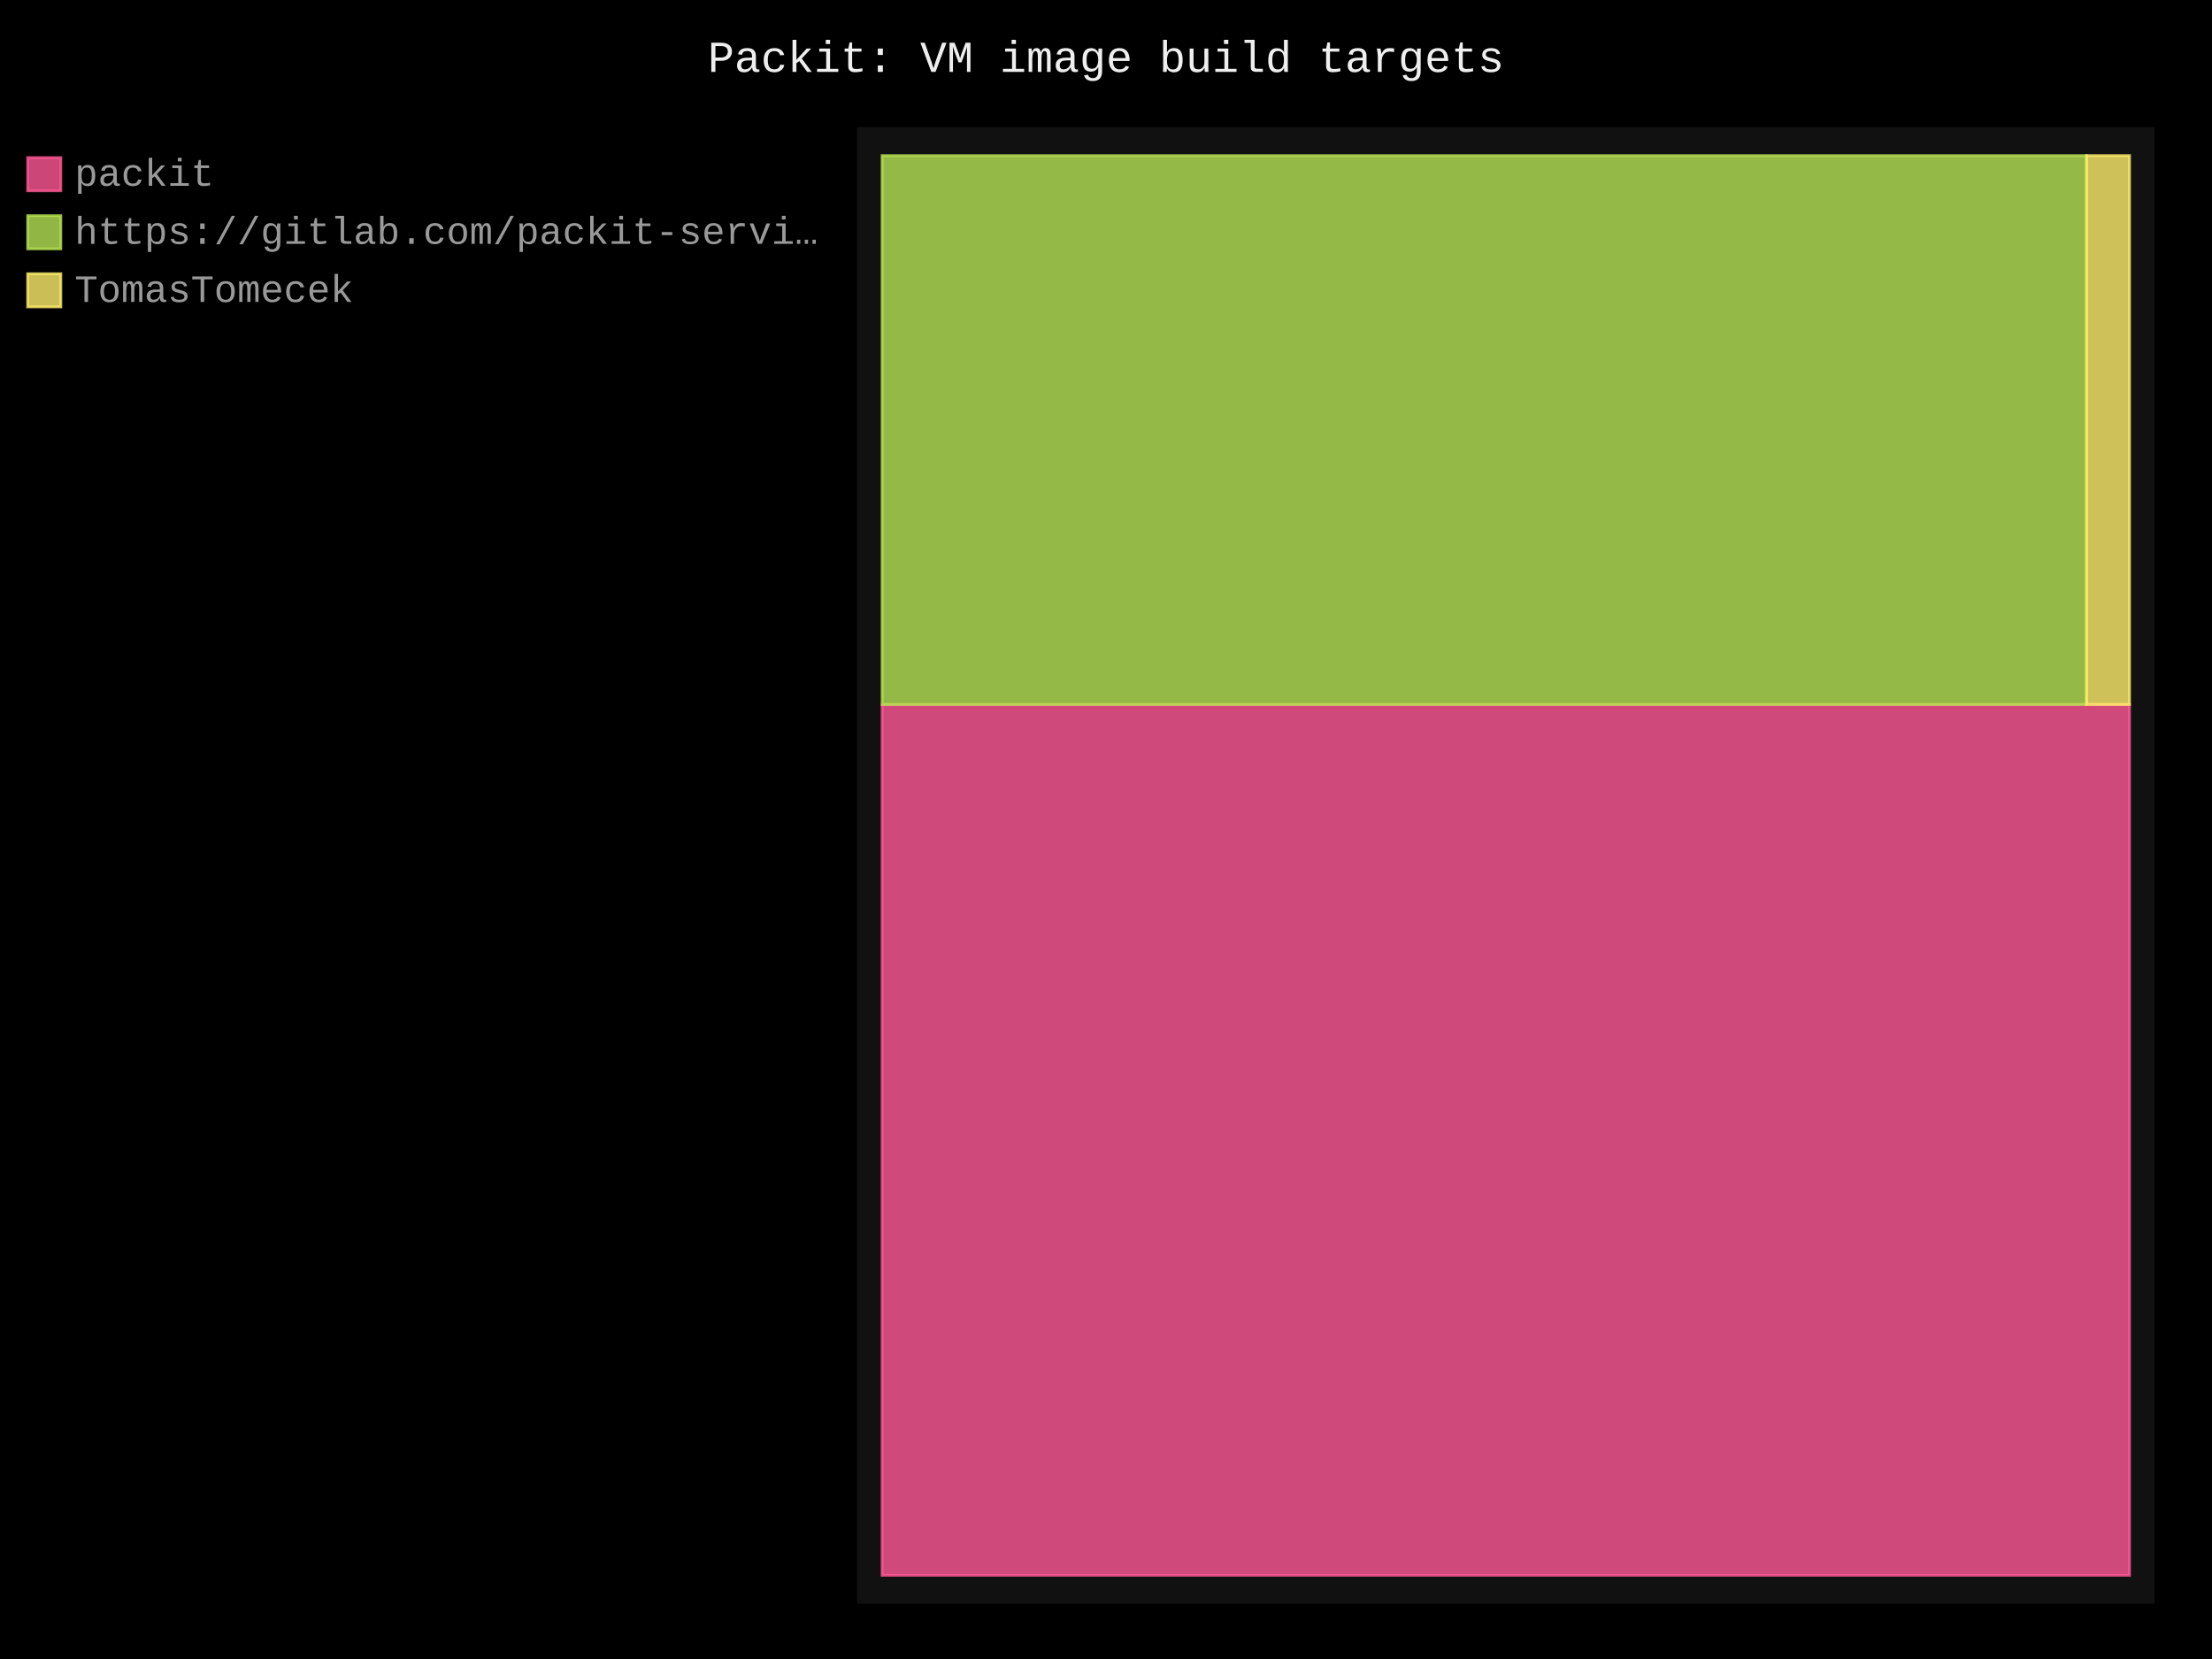
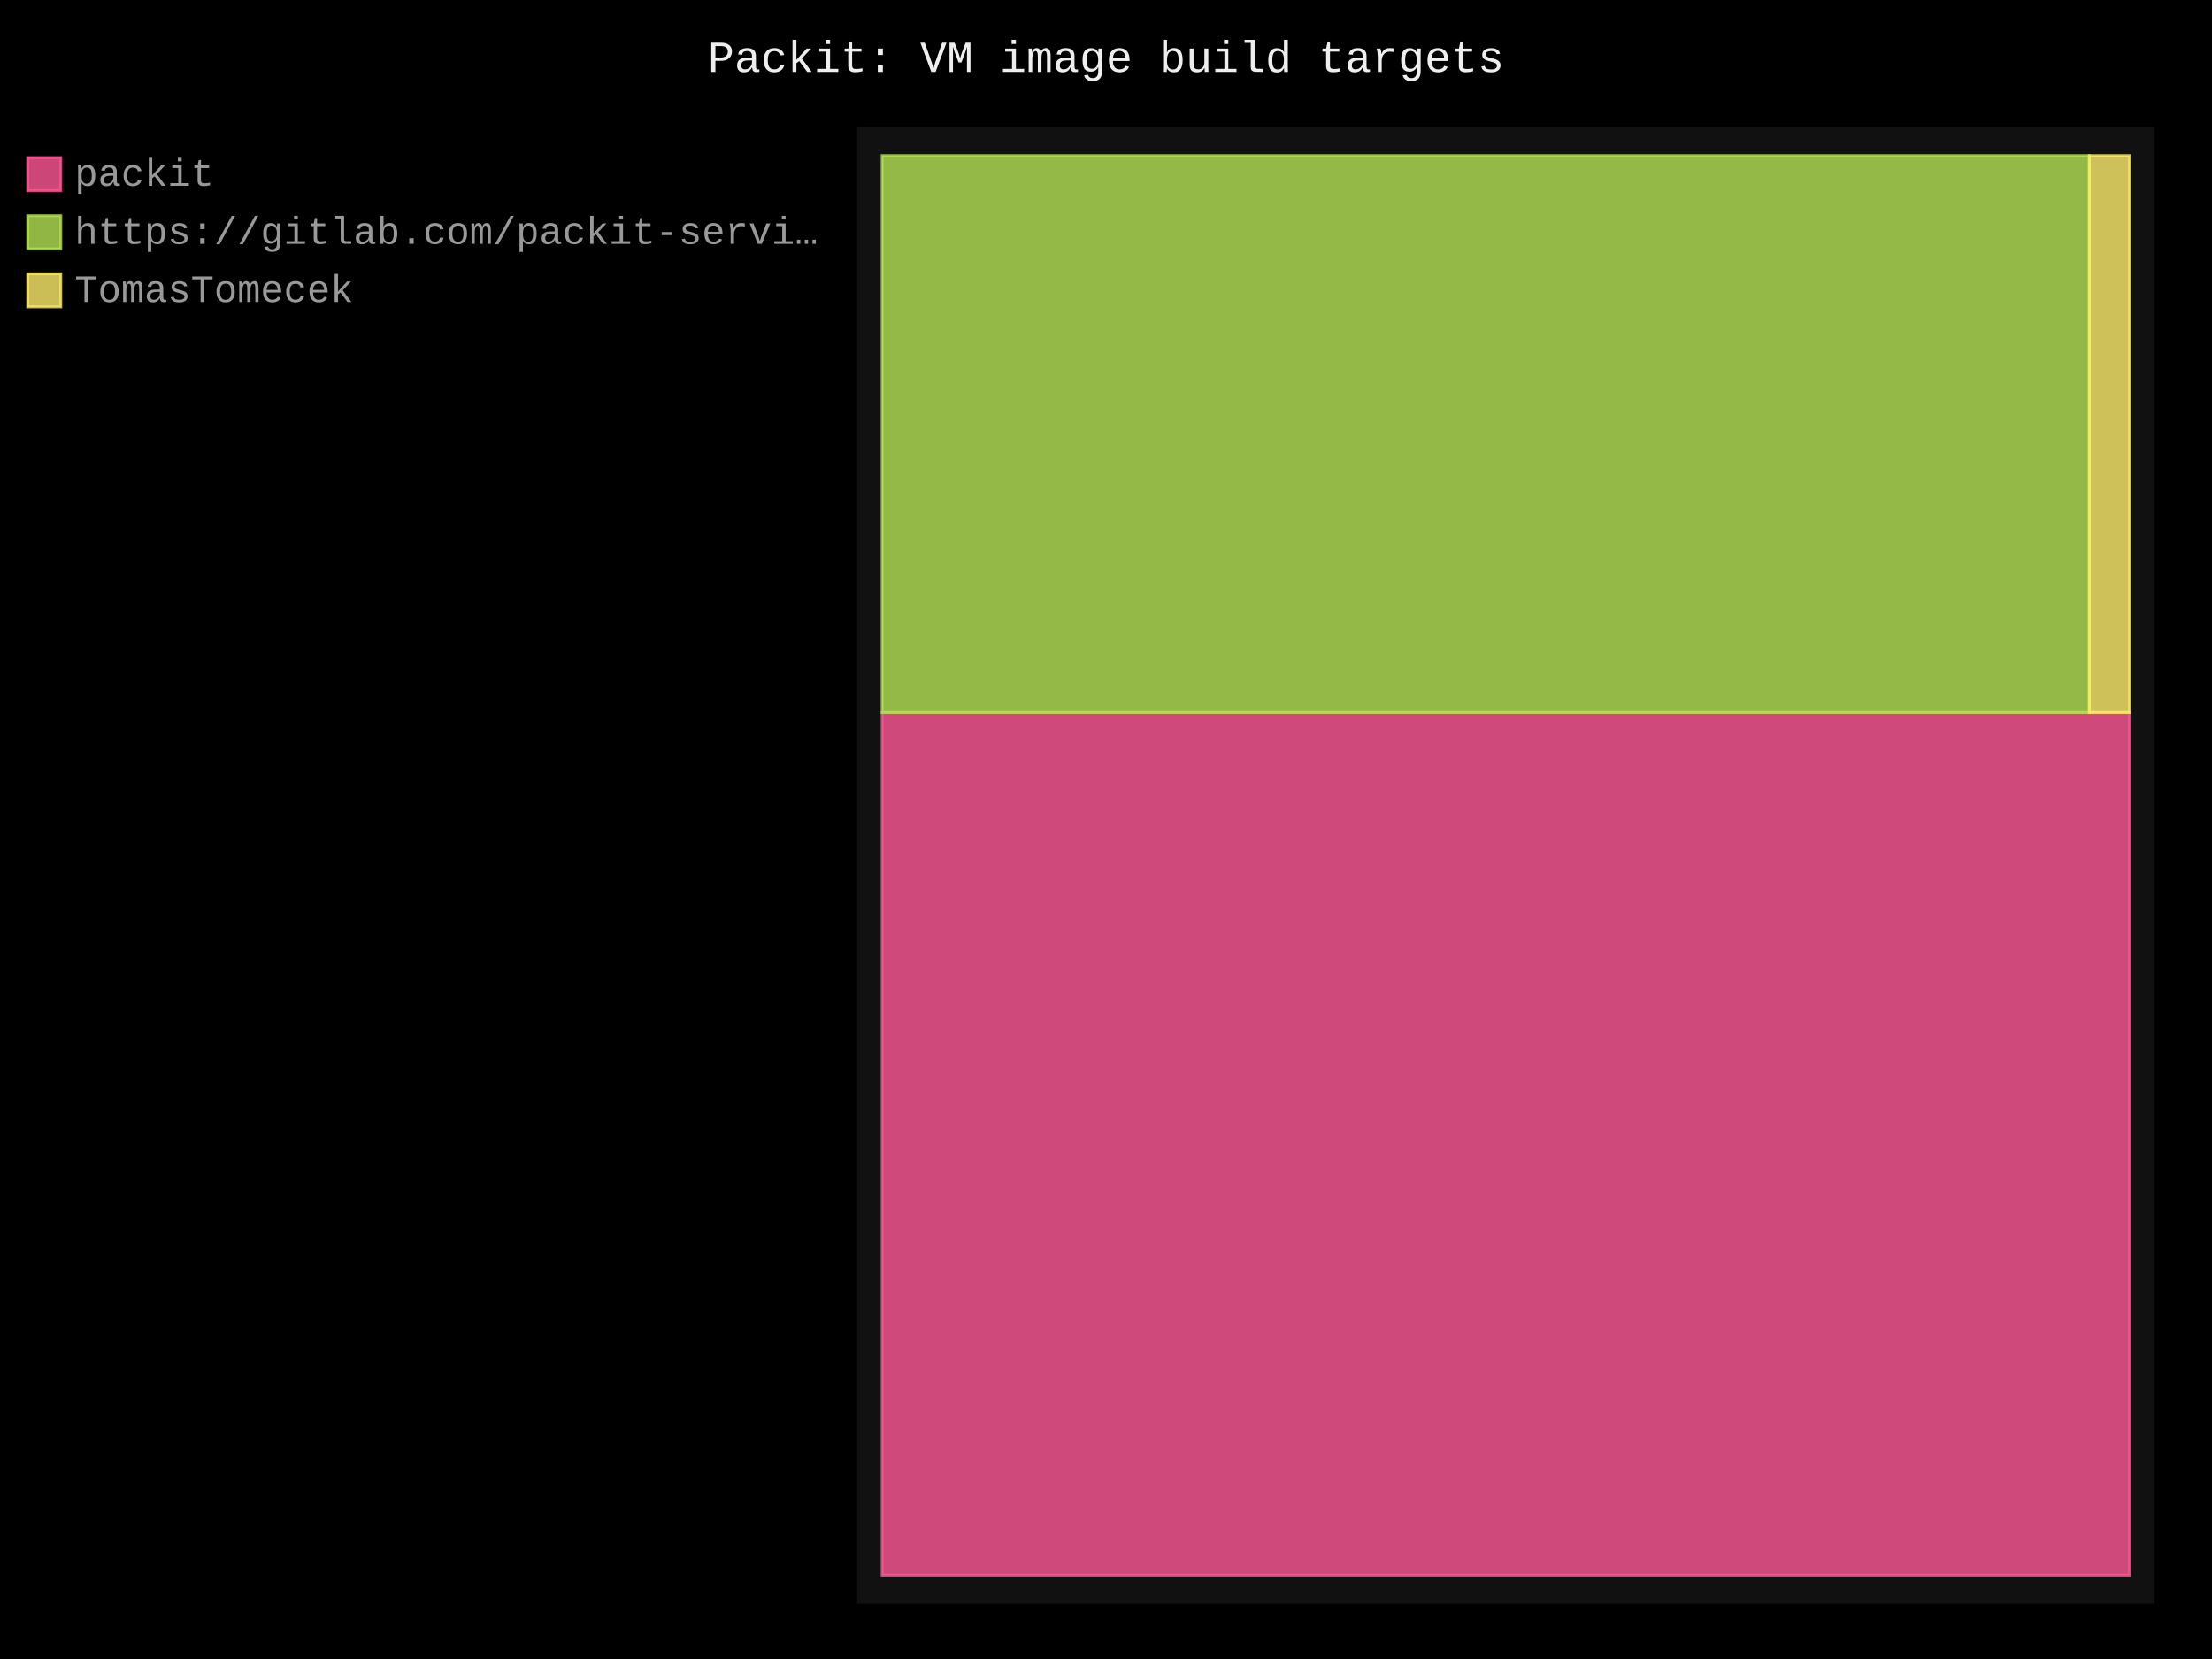
- <svg xmlns="http://www.w3.org/2000/svg" id="chart-7ca3b5f3-8d78-4c71-a11a-735e939ece68" class="pygal-chart" viewBox="0 0 800 600">
+ <svg xmlns="http://www.w3.org/2000/svg" id="chart-c571d44c-f7da-4fd1-b9f7-ef536754fc87" class="pygal-chart" viewBox="0 0 800 600">
  <defs>
-     <style type="text/css">#chart-7ca3b5f3-8d78-4c71-a11a-735e939ece68{-webkit-user-select:none;-webkit-font-smoothing:antialiased;font-family:Consolas,"Liberation Mono",Menlo,Courier,monospace}#chart-7ca3b5f3-8d78-4c71-a11a-735e939ece68 .title{font-family:Consolas,"Liberation Mono",Menlo,Courier,monospace;font-size:16px}#chart-7ca3b5f3-8d78-4c71-a11a-735e939ece68 .legends .legend text{font-family:Consolas,"Liberation Mono",Menlo,Courier,monospace;font-size:14px}#chart-7ca3b5f3-8d78-4c71-a11a-735e939ece68 .axis text{font-family:Consolas,"Liberation Mono",Menlo,Courier,monospace;font-size:10px}#chart-7ca3b5f3-8d78-4c71-a11a-735e939ece68 .axis text.major{font-family:Consolas,"Liberation Mono",Menlo,Courier,monospace;font-size:10px}#chart-7ca3b5f3-8d78-4c71-a11a-735e939ece68 .text-overlay text.value{font-family:Consolas,"Liberation Mono",Menlo,Courier,monospace;font-size:16px}#chart-7ca3b5f3-8d78-4c71-a11a-735e939ece68 .text-overlay text.label{font-family:Consolas,"Liberation Mono",Menlo,Courier,monospace;font-size:10px}#chart-7ca3b5f3-8d78-4c71-a11a-735e939ece68 .tooltip{font-family:Consolas,"Liberation Mono",Menlo,Courier,monospace;font-size:14px}#chart-7ca3b5f3-8d78-4c71-a11a-735e939ece68 text.no_data{font-family:Consolas,"Liberation Mono",Menlo,Courier,monospace;font-size:64px}
- #chart-7ca3b5f3-8d78-4c71-a11a-735e939ece68{background-color:black}#chart-7ca3b5f3-8d78-4c71-a11a-735e939ece68 path,#chart-7ca3b5f3-8d78-4c71-a11a-735e939ece68 line,#chart-7ca3b5f3-8d78-4c71-a11a-735e939ece68 rect,#chart-7ca3b5f3-8d78-4c71-a11a-735e939ece68 circle{-webkit-transition:250ms;-moz-transition:250ms;transition:250ms}#chart-7ca3b5f3-8d78-4c71-a11a-735e939ece68 .graph &gt; .background{fill:black}#chart-7ca3b5f3-8d78-4c71-a11a-735e939ece68 .plot &gt; .background{fill:#111}#chart-7ca3b5f3-8d78-4c71-a11a-735e939ece68 .graph{fill:#999}#chart-7ca3b5f3-8d78-4c71-a11a-735e939ece68 text.no_data{fill:#eee}#chart-7ca3b5f3-8d78-4c71-a11a-735e939ece68 .title{fill:#eee}#chart-7ca3b5f3-8d78-4c71-a11a-735e939ece68 .legends .legend text{fill:#999}#chart-7ca3b5f3-8d78-4c71-a11a-735e939ece68 .legends .legend:hover text{fill:#eee}#chart-7ca3b5f3-8d78-4c71-a11a-735e939ece68 .axis .line{stroke:#eee}#chart-7ca3b5f3-8d78-4c71-a11a-735e939ece68 .axis .guide.line{stroke:#555}#chart-7ca3b5f3-8d78-4c71-a11a-735e939ece68 .axis .major.line{stroke:#999}#chart-7ca3b5f3-8d78-4c71-a11a-735e939ece68 .axis text.major{fill:#eee}#chart-7ca3b5f3-8d78-4c71-a11a-735e939ece68 .axis.y .guides:hover .guide.line,#chart-7ca3b5f3-8d78-4c71-a11a-735e939ece68 .line-graph .axis.x .guides:hover .guide.line,#chart-7ca3b5f3-8d78-4c71-a11a-735e939ece68 .stackedline-graph .axis.x .guides:hover .guide.line,#chart-7ca3b5f3-8d78-4c71-a11a-735e939ece68 .xy-graph .axis.x .guides:hover .guide.line{stroke:#eee}#chart-7ca3b5f3-8d78-4c71-a11a-735e939ece68 .axis .guides:hover text{fill:#eee}#chart-7ca3b5f3-8d78-4c71-a11a-735e939ece68 .reactive{fill-opacity:.8;stroke-opacity:.8;stroke-width:1}#chart-7ca3b5f3-8d78-4c71-a11a-735e939ece68 .ci{stroke:#999}#chart-7ca3b5f3-8d78-4c71-a11a-735e939ece68 .reactive.active,#chart-7ca3b5f3-8d78-4c71-a11a-735e939ece68 .active .reactive{fill-opacity:.4;stroke-opacity:.9;stroke-width:4}#chart-7ca3b5f3-8d78-4c71-a11a-735e939ece68 .ci .reactive.active{stroke-width:1.5}#chart-7ca3b5f3-8d78-4c71-a11a-735e939ece68 .series text{fill:#eee}#chart-7ca3b5f3-8d78-4c71-a11a-735e939ece68 .tooltip rect{fill:#111;stroke:#eee;-webkit-transition:opacity 250ms;-moz-transition:opacity 250ms;transition:opacity 250ms}#chart-7ca3b5f3-8d78-4c71-a11a-735e939ece68 .tooltip .label{fill:#999}#chart-7ca3b5f3-8d78-4c71-a11a-735e939ece68 .tooltip .label{fill:#999}#chart-7ca3b5f3-8d78-4c71-a11a-735e939ece68 .tooltip .legend{font-size:.8em;fill:#555}#chart-7ca3b5f3-8d78-4c71-a11a-735e939ece68 .tooltip .x_label{font-size:.6em;fill:#eee}#chart-7ca3b5f3-8d78-4c71-a11a-735e939ece68 .tooltip .xlink{font-size:.5em;text-decoration:underline}#chart-7ca3b5f3-8d78-4c71-a11a-735e939ece68 .tooltip .value{font-size:1.5em}#chart-7ca3b5f3-8d78-4c71-a11a-735e939ece68 .bound{font-size:.5em}#chart-7ca3b5f3-8d78-4c71-a11a-735e939ece68 .max-value{font-size:.75em;fill:#555}#chart-7ca3b5f3-8d78-4c71-a11a-735e939ece68 .map-element{fill:#111;stroke:#555 !important}#chart-7ca3b5f3-8d78-4c71-a11a-735e939ece68 .map-element .reactive{fill-opacity:inherit;stroke-opacity:inherit}#chart-7ca3b5f3-8d78-4c71-a11a-735e939ece68 .color-0,#chart-7ca3b5f3-8d78-4c71-a11a-735e939ece68 .color-0 a:visited{stroke:#ff5995;fill:#ff5995}#chart-7ca3b5f3-8d78-4c71-a11a-735e939ece68 .color-1,#chart-7ca3b5f3-8d78-4c71-a11a-735e939ece68 .color-1 a:visited{stroke:#b6e354;fill:#b6e354}#chart-7ca3b5f3-8d78-4c71-a11a-735e939ece68 .color-2,#chart-7ca3b5f3-8d78-4c71-a11a-735e939ece68 .color-2 a:visited{stroke:#feed6c;fill:#feed6c}#chart-7ca3b5f3-8d78-4c71-a11a-735e939ece68 .text-overlay .color-0 text{fill:black}#chart-7ca3b5f3-8d78-4c71-a11a-735e939ece68 .text-overlay .color-1 text{fill:black}#chart-7ca3b5f3-8d78-4c71-a11a-735e939ece68 .text-overlay .color-2 text{fill:black}
- #chart-7ca3b5f3-8d78-4c71-a11a-735e939ece68 text.no_data{text-anchor:middle}#chart-7ca3b5f3-8d78-4c71-a11a-735e939ece68 .guide.line{fill:none}#chart-7ca3b5f3-8d78-4c71-a11a-735e939ece68 .centered{text-anchor:middle}#chart-7ca3b5f3-8d78-4c71-a11a-735e939ece68 .title{text-anchor:middle}#chart-7ca3b5f3-8d78-4c71-a11a-735e939ece68 .legends .legend text{fill-opacity:1}#chart-7ca3b5f3-8d78-4c71-a11a-735e939ece68 .axis.x text{text-anchor:middle}#chart-7ca3b5f3-8d78-4c71-a11a-735e939ece68 .axis.x:not(.web) text[transform]{text-anchor:start}#chart-7ca3b5f3-8d78-4c71-a11a-735e939ece68 .axis.x:not(.web) text[transform].backwards{text-anchor:end}#chart-7ca3b5f3-8d78-4c71-a11a-735e939ece68 .axis.y text{text-anchor:end}#chart-7ca3b5f3-8d78-4c71-a11a-735e939ece68 .axis.y text[transform].backwards{text-anchor:start}#chart-7ca3b5f3-8d78-4c71-a11a-735e939ece68 .axis.y2 text{text-anchor:start}#chart-7ca3b5f3-8d78-4c71-a11a-735e939ece68 .axis.y2 text[transform].backwards{text-anchor:end}#chart-7ca3b5f3-8d78-4c71-a11a-735e939ece68 .axis .guide.line{stroke-dasharray:4,4;stroke:black}#chart-7ca3b5f3-8d78-4c71-a11a-735e939ece68 .axis .major.guide.line{stroke-dasharray:6,6;stroke:black}#chart-7ca3b5f3-8d78-4c71-a11a-735e939ece68 .horizontal .axis.y .guide.line,#chart-7ca3b5f3-8d78-4c71-a11a-735e939ece68 .horizontal .axis.y2 .guide.line,#chart-7ca3b5f3-8d78-4c71-a11a-735e939ece68 .vertical .axis.x .guide.line{opacity:0}#chart-7ca3b5f3-8d78-4c71-a11a-735e939ece68 .horizontal .axis.always_show .guide.line,#chart-7ca3b5f3-8d78-4c71-a11a-735e939ece68 .vertical .axis.always_show .guide.line{opacity:1 !important}#chart-7ca3b5f3-8d78-4c71-a11a-735e939ece68 .axis.y .guides:hover .guide.line,#chart-7ca3b5f3-8d78-4c71-a11a-735e939ece68 .axis.y2 .guides:hover .guide.line,#chart-7ca3b5f3-8d78-4c71-a11a-735e939ece68 .axis.x .guides:hover .guide.line{opacity:1}#chart-7ca3b5f3-8d78-4c71-a11a-735e939ece68 .axis .guides:hover text{opacity:1}#chart-7ca3b5f3-8d78-4c71-a11a-735e939ece68 .nofill{fill:none}#chart-7ca3b5f3-8d78-4c71-a11a-735e939ece68 .subtle-fill{fill-opacity:.2}#chart-7ca3b5f3-8d78-4c71-a11a-735e939ece68 .dot{stroke-width:1px;fill-opacity:1;stroke-opacity:1}#chart-7ca3b5f3-8d78-4c71-a11a-735e939ece68 .dot.active{stroke-width:5px}#chart-7ca3b5f3-8d78-4c71-a11a-735e939ece68 .dot.negative{fill:transparent}#chart-7ca3b5f3-8d78-4c71-a11a-735e939ece68 text,#chart-7ca3b5f3-8d78-4c71-a11a-735e939ece68 tspan{stroke:none !important}#chart-7ca3b5f3-8d78-4c71-a11a-735e939ece68 .series text.active{opacity:1}#chart-7ca3b5f3-8d78-4c71-a11a-735e939ece68 .tooltip rect{fill-opacity:.95;stroke-width:.5}#chart-7ca3b5f3-8d78-4c71-a11a-735e939ece68 .tooltip text{fill-opacity:1}#chart-7ca3b5f3-8d78-4c71-a11a-735e939ece68 .showable{visibility:hidden}#chart-7ca3b5f3-8d78-4c71-a11a-735e939ece68 .showable.shown{visibility:visible}#chart-7ca3b5f3-8d78-4c71-a11a-735e939ece68 .gauge-background{fill:rgba(229,229,229,1);stroke:none}#chart-7ca3b5f3-8d78-4c71-a11a-735e939ece68 .bg-lines{stroke:black;stroke-width:2px}</style>
+     <style type="text/css">#chart-c571d44c-f7da-4fd1-b9f7-ef536754fc87{-webkit-user-select:none;-webkit-font-smoothing:antialiased;font-family:Consolas,"Liberation Mono",Menlo,Courier,monospace}#chart-c571d44c-f7da-4fd1-b9f7-ef536754fc87 .title{font-family:Consolas,"Liberation Mono",Menlo,Courier,monospace;font-size:16px}#chart-c571d44c-f7da-4fd1-b9f7-ef536754fc87 .legends .legend text{font-family:Consolas,"Liberation Mono",Menlo,Courier,monospace;font-size:14px}#chart-c571d44c-f7da-4fd1-b9f7-ef536754fc87 .axis text{font-family:Consolas,"Liberation Mono",Menlo,Courier,monospace;font-size:10px}#chart-c571d44c-f7da-4fd1-b9f7-ef536754fc87 .axis text.major{font-family:Consolas,"Liberation Mono",Menlo,Courier,monospace;font-size:10px}#chart-c571d44c-f7da-4fd1-b9f7-ef536754fc87 .text-overlay text.value{font-family:Consolas,"Liberation Mono",Menlo,Courier,monospace;font-size:16px}#chart-c571d44c-f7da-4fd1-b9f7-ef536754fc87 .text-overlay text.label{font-family:Consolas,"Liberation Mono",Menlo,Courier,monospace;font-size:10px}#chart-c571d44c-f7da-4fd1-b9f7-ef536754fc87 .tooltip{font-family:Consolas,"Liberation Mono",Menlo,Courier,monospace;font-size:14px}#chart-c571d44c-f7da-4fd1-b9f7-ef536754fc87 text.no_data{font-family:Consolas,"Liberation Mono",Menlo,Courier,monospace;font-size:64px}
+ #chart-c571d44c-f7da-4fd1-b9f7-ef536754fc87{background-color:black}#chart-c571d44c-f7da-4fd1-b9f7-ef536754fc87 path,#chart-c571d44c-f7da-4fd1-b9f7-ef536754fc87 line,#chart-c571d44c-f7da-4fd1-b9f7-ef536754fc87 rect,#chart-c571d44c-f7da-4fd1-b9f7-ef536754fc87 circle{-webkit-transition:250ms;-moz-transition:250ms;transition:250ms}#chart-c571d44c-f7da-4fd1-b9f7-ef536754fc87 .graph &gt; .background{fill:black}#chart-c571d44c-f7da-4fd1-b9f7-ef536754fc87 .plot &gt; .background{fill:#111}#chart-c571d44c-f7da-4fd1-b9f7-ef536754fc87 .graph{fill:#999}#chart-c571d44c-f7da-4fd1-b9f7-ef536754fc87 text.no_data{fill:#eee}#chart-c571d44c-f7da-4fd1-b9f7-ef536754fc87 .title{fill:#eee}#chart-c571d44c-f7da-4fd1-b9f7-ef536754fc87 .legends .legend text{fill:#999}#chart-c571d44c-f7da-4fd1-b9f7-ef536754fc87 .legends .legend:hover text{fill:#eee}#chart-c571d44c-f7da-4fd1-b9f7-ef536754fc87 .axis .line{stroke:#eee}#chart-c571d44c-f7da-4fd1-b9f7-ef536754fc87 .axis .guide.line{stroke:#555}#chart-c571d44c-f7da-4fd1-b9f7-ef536754fc87 .axis .major.line{stroke:#999}#chart-c571d44c-f7da-4fd1-b9f7-ef536754fc87 .axis text.major{fill:#eee}#chart-c571d44c-f7da-4fd1-b9f7-ef536754fc87 .axis.y .guides:hover .guide.line,#chart-c571d44c-f7da-4fd1-b9f7-ef536754fc87 .line-graph .axis.x .guides:hover .guide.line,#chart-c571d44c-f7da-4fd1-b9f7-ef536754fc87 .stackedline-graph .axis.x .guides:hover .guide.line,#chart-c571d44c-f7da-4fd1-b9f7-ef536754fc87 .xy-graph .axis.x .guides:hover .guide.line{stroke:#eee}#chart-c571d44c-f7da-4fd1-b9f7-ef536754fc87 .axis .guides:hover text{fill:#eee}#chart-c571d44c-f7da-4fd1-b9f7-ef536754fc87 .reactive{fill-opacity:.8;stroke-opacity:.8;stroke-width:1}#chart-c571d44c-f7da-4fd1-b9f7-ef536754fc87 .ci{stroke:#999}#chart-c571d44c-f7da-4fd1-b9f7-ef536754fc87 .reactive.active,#chart-c571d44c-f7da-4fd1-b9f7-ef536754fc87 .active .reactive{fill-opacity:.4;stroke-opacity:.9;stroke-width:4}#chart-c571d44c-f7da-4fd1-b9f7-ef536754fc87 .ci .reactive.active{stroke-width:1.5}#chart-c571d44c-f7da-4fd1-b9f7-ef536754fc87 .series text{fill:#eee}#chart-c571d44c-f7da-4fd1-b9f7-ef536754fc87 .tooltip rect{fill:#111;stroke:#eee;-webkit-transition:opacity 250ms;-moz-transition:opacity 250ms;transition:opacity 250ms}#chart-c571d44c-f7da-4fd1-b9f7-ef536754fc87 .tooltip .label{fill:#999}#chart-c571d44c-f7da-4fd1-b9f7-ef536754fc87 .tooltip .label{fill:#999}#chart-c571d44c-f7da-4fd1-b9f7-ef536754fc87 .tooltip .legend{font-size:.8em;fill:#555}#chart-c571d44c-f7da-4fd1-b9f7-ef536754fc87 .tooltip .x_label{font-size:.6em;fill:#eee}#chart-c571d44c-f7da-4fd1-b9f7-ef536754fc87 .tooltip .xlink{font-size:.5em;text-decoration:underline}#chart-c571d44c-f7da-4fd1-b9f7-ef536754fc87 .tooltip .value{font-size:1.5em}#chart-c571d44c-f7da-4fd1-b9f7-ef536754fc87 .bound{font-size:.5em}#chart-c571d44c-f7da-4fd1-b9f7-ef536754fc87 .max-value{font-size:.75em;fill:#555}#chart-c571d44c-f7da-4fd1-b9f7-ef536754fc87 .map-element{fill:#111;stroke:#555 !important}#chart-c571d44c-f7da-4fd1-b9f7-ef536754fc87 .map-element .reactive{fill-opacity:inherit;stroke-opacity:inherit}#chart-c571d44c-f7da-4fd1-b9f7-ef536754fc87 .color-0,#chart-c571d44c-f7da-4fd1-b9f7-ef536754fc87 .color-0 a:visited{stroke:#ff5995;fill:#ff5995}#chart-c571d44c-f7da-4fd1-b9f7-ef536754fc87 .color-1,#chart-c571d44c-f7da-4fd1-b9f7-ef536754fc87 .color-1 a:visited{stroke:#b6e354;fill:#b6e354}#chart-c571d44c-f7da-4fd1-b9f7-ef536754fc87 .color-2,#chart-c571d44c-f7da-4fd1-b9f7-ef536754fc87 .color-2 a:visited{stroke:#feed6c;fill:#feed6c}#chart-c571d44c-f7da-4fd1-b9f7-ef536754fc87 .text-overlay .color-0 text{fill:black}#chart-c571d44c-f7da-4fd1-b9f7-ef536754fc87 .text-overlay .color-1 text{fill:black}#chart-c571d44c-f7da-4fd1-b9f7-ef536754fc87 .text-overlay .color-2 text{fill:black}
+ #chart-c571d44c-f7da-4fd1-b9f7-ef536754fc87 text.no_data{text-anchor:middle}#chart-c571d44c-f7da-4fd1-b9f7-ef536754fc87 .guide.line{fill:none}#chart-c571d44c-f7da-4fd1-b9f7-ef536754fc87 .centered{text-anchor:middle}#chart-c571d44c-f7da-4fd1-b9f7-ef536754fc87 .title{text-anchor:middle}#chart-c571d44c-f7da-4fd1-b9f7-ef536754fc87 .legends .legend text{fill-opacity:1}#chart-c571d44c-f7da-4fd1-b9f7-ef536754fc87 .axis.x text{text-anchor:middle}#chart-c571d44c-f7da-4fd1-b9f7-ef536754fc87 .axis.x:not(.web) text[transform]{text-anchor:start}#chart-c571d44c-f7da-4fd1-b9f7-ef536754fc87 .axis.x:not(.web) text[transform].backwards{text-anchor:end}#chart-c571d44c-f7da-4fd1-b9f7-ef536754fc87 .axis.y text{text-anchor:end}#chart-c571d44c-f7da-4fd1-b9f7-ef536754fc87 .axis.y text[transform].backwards{text-anchor:start}#chart-c571d44c-f7da-4fd1-b9f7-ef536754fc87 .axis.y2 text{text-anchor:start}#chart-c571d44c-f7da-4fd1-b9f7-ef536754fc87 .axis.y2 text[transform].backwards{text-anchor:end}#chart-c571d44c-f7da-4fd1-b9f7-ef536754fc87 .axis .guide.line{stroke-dasharray:4,4;stroke:black}#chart-c571d44c-f7da-4fd1-b9f7-ef536754fc87 .axis .major.guide.line{stroke-dasharray:6,6;stroke:black}#chart-c571d44c-f7da-4fd1-b9f7-ef536754fc87 .horizontal .axis.y .guide.line,#chart-c571d44c-f7da-4fd1-b9f7-ef536754fc87 .horizontal .axis.y2 .guide.line,#chart-c571d44c-f7da-4fd1-b9f7-ef536754fc87 .vertical .axis.x .guide.line{opacity:0}#chart-c571d44c-f7da-4fd1-b9f7-ef536754fc87 .horizontal .axis.always_show .guide.line,#chart-c571d44c-f7da-4fd1-b9f7-ef536754fc87 .vertical .axis.always_show .guide.line{opacity:1 !important}#chart-c571d44c-f7da-4fd1-b9f7-ef536754fc87 .axis.y .guides:hover .guide.line,#chart-c571d44c-f7da-4fd1-b9f7-ef536754fc87 .axis.y2 .guides:hover .guide.line,#chart-c571d44c-f7da-4fd1-b9f7-ef536754fc87 .axis.x .guides:hover .guide.line{opacity:1}#chart-c571d44c-f7da-4fd1-b9f7-ef536754fc87 .axis .guides:hover text{opacity:1}#chart-c571d44c-f7da-4fd1-b9f7-ef536754fc87 .nofill{fill:none}#chart-c571d44c-f7da-4fd1-b9f7-ef536754fc87 .subtle-fill{fill-opacity:.2}#chart-c571d44c-f7da-4fd1-b9f7-ef536754fc87 .dot{stroke-width:1px;fill-opacity:1;stroke-opacity:1}#chart-c571d44c-f7da-4fd1-b9f7-ef536754fc87 .dot.active{stroke-width:5px}#chart-c571d44c-f7da-4fd1-b9f7-ef536754fc87 .dot.negative{fill:transparent}#chart-c571d44c-f7da-4fd1-b9f7-ef536754fc87 text,#chart-c571d44c-f7da-4fd1-b9f7-ef536754fc87 tspan{stroke:none !important}#chart-c571d44c-f7da-4fd1-b9f7-ef536754fc87 .series text.active{opacity:1}#chart-c571d44c-f7da-4fd1-b9f7-ef536754fc87 .tooltip rect{fill-opacity:.95;stroke-width:.5}#chart-c571d44c-f7da-4fd1-b9f7-ef536754fc87 .tooltip text{fill-opacity:1}#chart-c571d44c-f7da-4fd1-b9f7-ef536754fc87 .showable{visibility:hidden}#chart-c571d44c-f7da-4fd1-b9f7-ef536754fc87 .showable.shown{visibility:visible}#chart-c571d44c-f7da-4fd1-b9f7-ef536754fc87 .gauge-background{fill:rgba(229,229,229,1);stroke:none}#chart-c571d44c-f7da-4fd1-b9f7-ef536754fc87 .bg-lines{stroke:black;stroke-width:2px}</style>
  </defs>
  <g class="graph treemap-graph vertical">
    <rect x="0" y="0" width="800" height="600" class="background" />
    <g transform="translate(310, 46)" class="plot">
      <rect x="0" y="0" width="469.2" height="534" class="background" />
      <g class="series serie-0 color-0">
        <g class="rects">
          <g class="rect">
-             <rect x="9.023" y="208.808" width="451.154" height="314.923" class="rect reactive tooltip-trigger" />
+             <rect x="9.023" y="211.754" width="451.154" height="311.977" class="rect reactive tooltip-trigger" />
          </g>
        </g>
      </g>
      <g class="series serie-1 color-1">
        <g class="rects">
          <g class="rect">
-             <rect x="9.023" y="10.269" width="435.597" height="198.538" class="rect reactive tooltip-trigger" />
+             <rect x="9.023" y="10.269" width="436.6" height="201.485" class="rect reactive tooltip-trigger" />
          </g>
        </g>
      </g>
      <g class="series serie-2 color-2">
        <g class="rects">
          <g class="rect">
-             <rect x="444.62" y="10.269" width="15.557" height="198.538" class="rect reactive tooltip-trigger" />
+             <rect x="445.624" y="10.269" width="14.553" height="201.485" class="rect reactive tooltip-trigger" />
          </g>
        </g>
      </g>
    </g>
    <g class="titles">
      <text x="400.0" y="26" class="title plot_title">Packit: VM image build targets</text>
    </g>
    <g transform="translate(310, 46)" class="plot overlay">
      <g class="series serie-0 color-0" />
      <g class="series serie-1 color-1" />
      <g class="series serie-2 color-2" />
    </g>
    <g transform="translate(310, 46)" class="plot text-overlay">
      <g class="series serie-0 color-0" />
      <g class="series serie-1 color-1" />
      <g class="series serie-2 color-2" />
    </g>
    <g transform="translate(310, 46)" class="plot tooltip-overlay">
      <g transform="translate(0 0)" style="opacity: 0" class="tooltip">
        <rect rx="0" ry="0" width="0" height="0" class="tooltip-box" />
        <g class="text" />
      </g>
    </g>
    <g transform="translate(10, 56)" class="legends">
      <g id="activate-serie-0" class="legend reactive activate-serie">
        <rect x="0.0" y="1.0" width="12" height="12" class="color-0 reactive" />
        <text x="17.0" y="11.2">packit</text>
      </g>
      <g id="activate-serie-1" class="legend reactive activate-serie">
        <rect x="0.0" y="22.0" width="12" height="12" class="color-1 reactive" />
        <text x="17.0" y="32.2">https://gitlab.com/packit-servi…</text>
      </g>
      <g id="activate-serie-2" class="legend reactive activate-serie">
        <rect x="0.0" y="43.0" width="12" height="12" class="color-2 reactive" />
        <text x="17.0" y="53.2">TomasTomecek</text>
      </g>
    </g>
    <g transform="translate(790, 56)" class="legends" />
  </g>
</svg>
